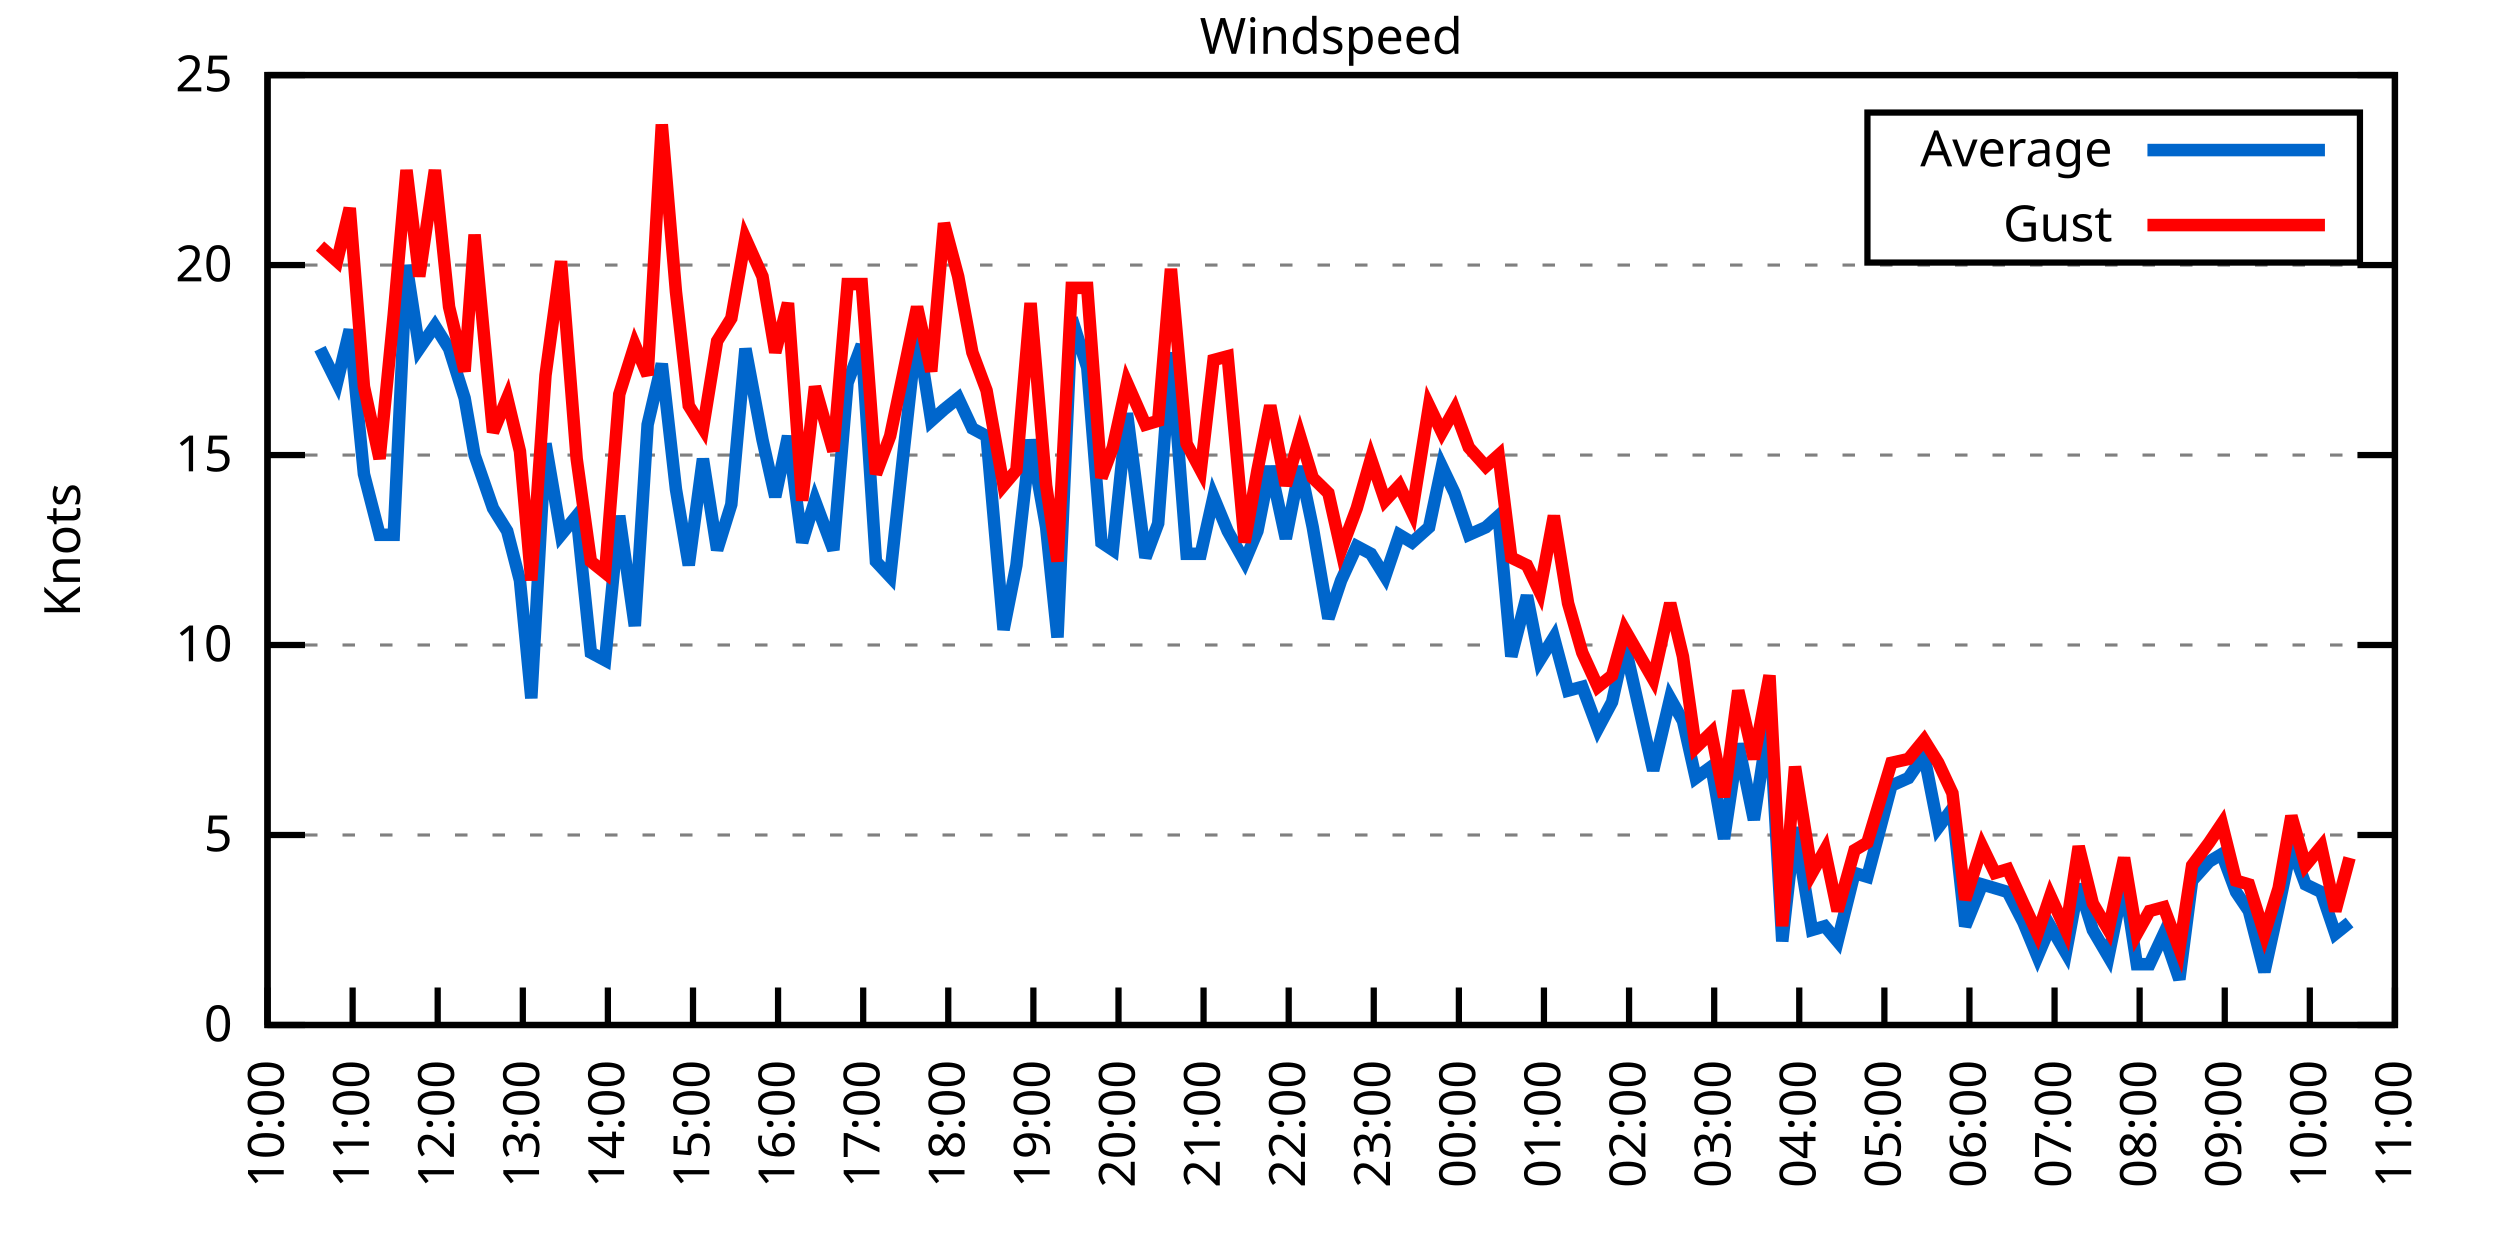
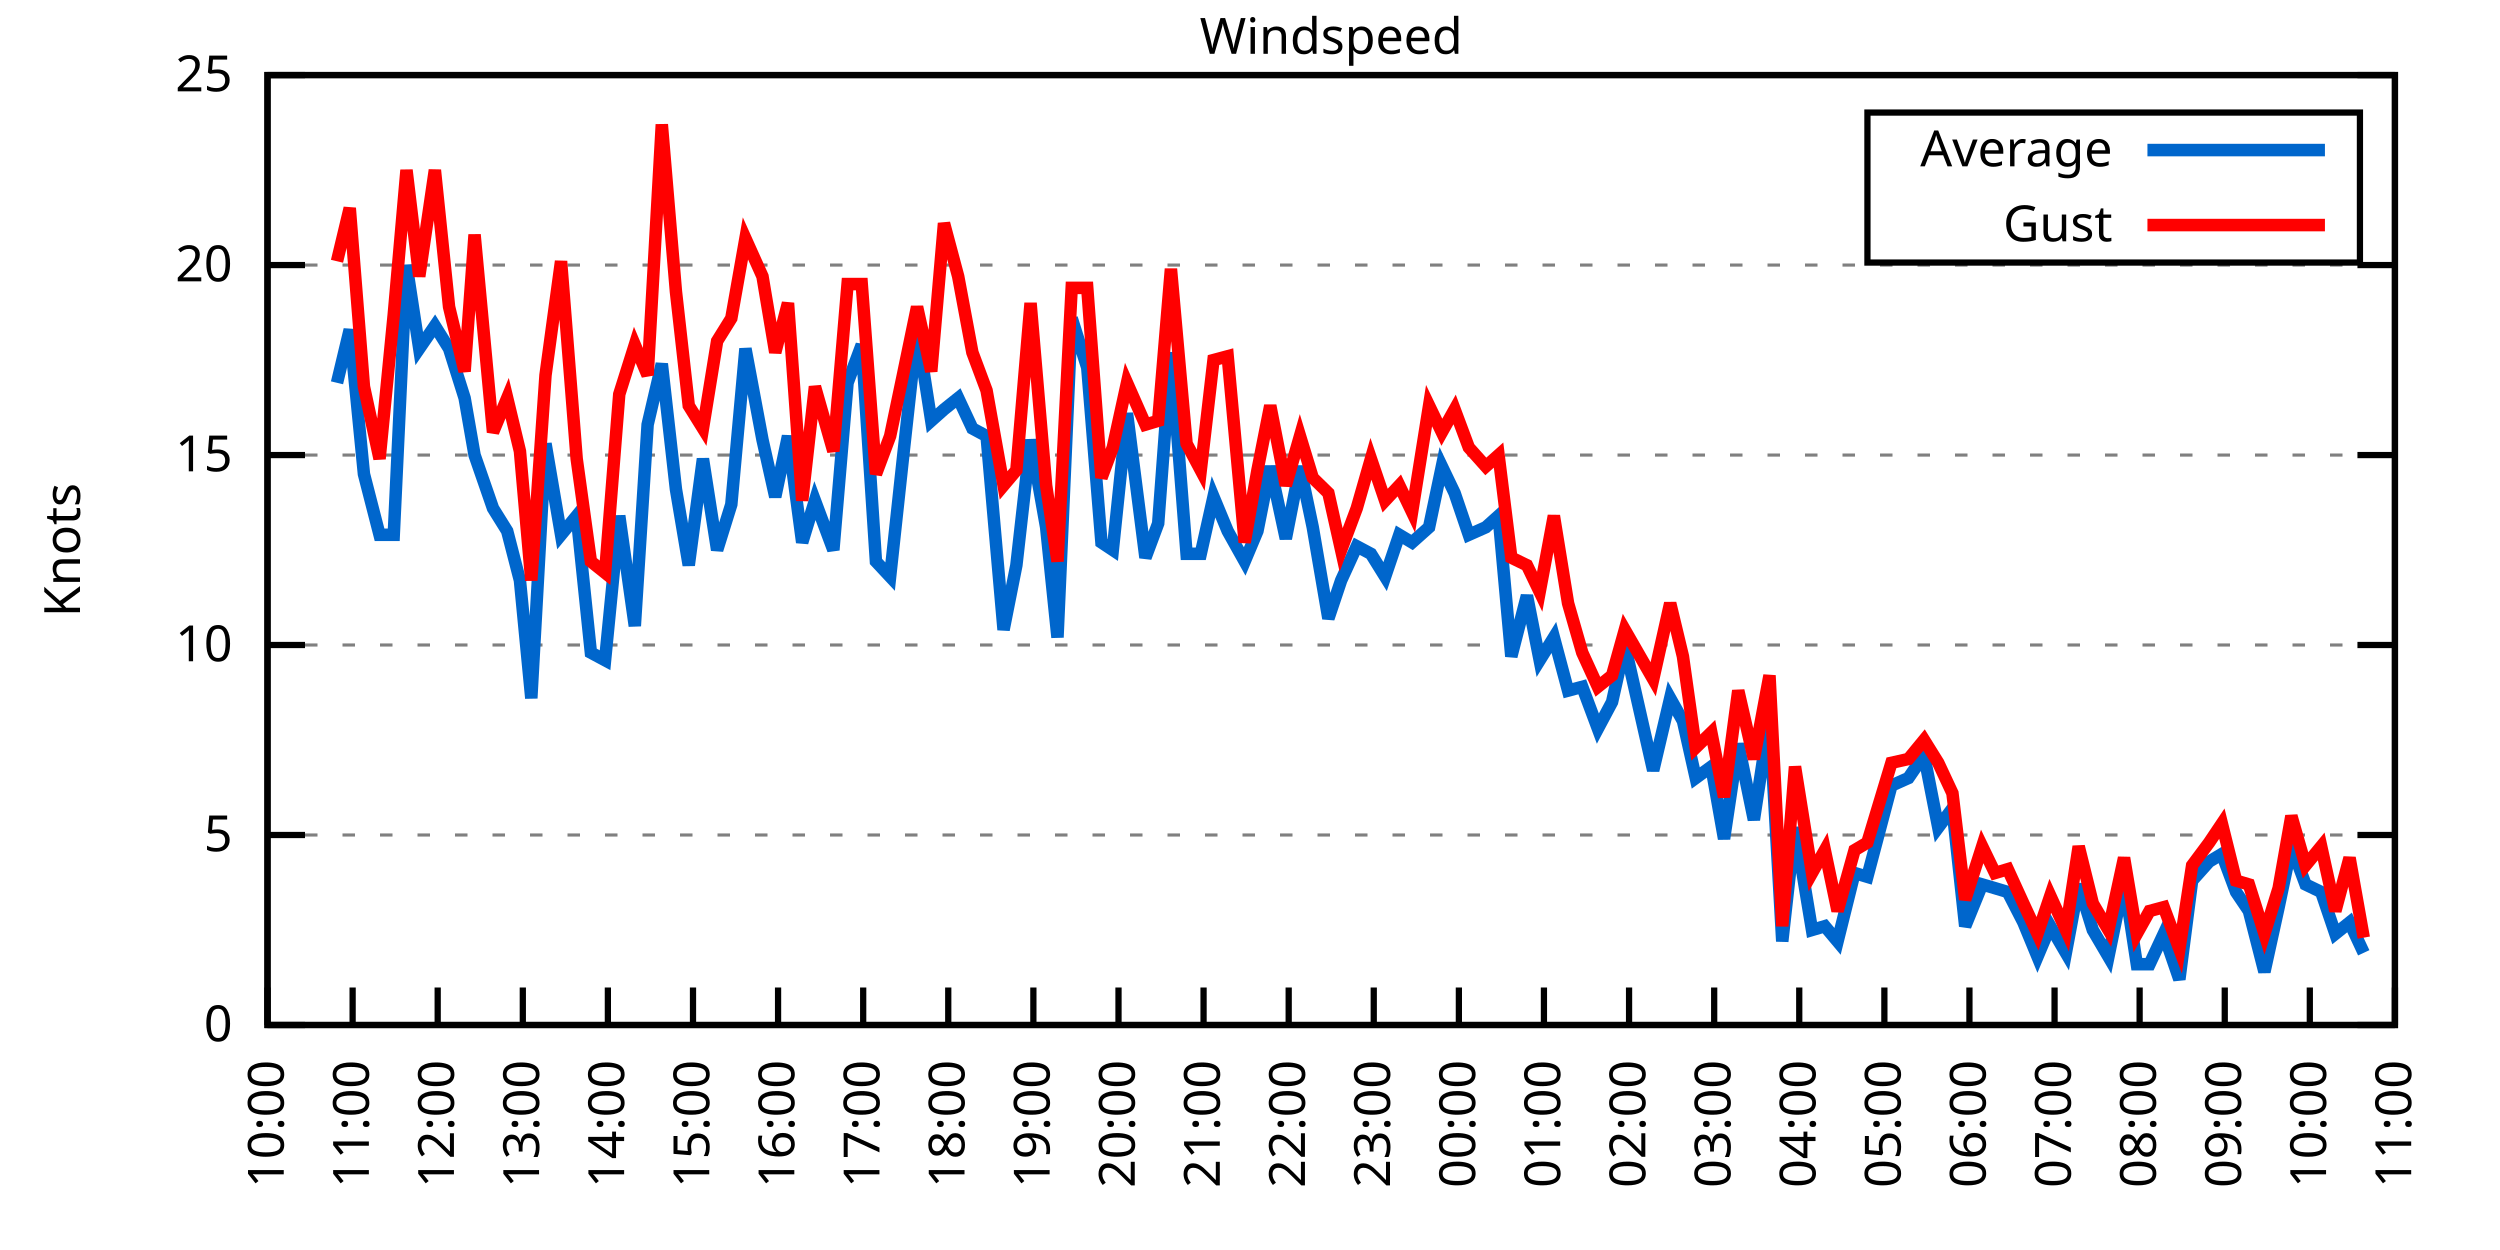
<svg xmlns="http://www.w3.org/2000/svg" xmlns:xlink="http://www.w3.org/1999/xlink" width="400" height="200" viewBox="0 0 400 200">
  <g id="gnuplot_canvas">
    <rect x="0" y="0" width="400" height="200" fill="none" />
    <defs>
      <circle id="gpDot" r="0.5" stroke-width="0.5" stroke="currentColor" />
      <path id="gpPt0" stroke-width="0.333" stroke="currentColor" d="M-1,0 h2 M0,-1 v2" />
      <path id="gpPt1" stroke-width="0.333" stroke="currentColor" d="M-1,-1 L1,1 M1,-1 L-1,1" />
      <path id="gpPt2" stroke-width="0.333" stroke="currentColor" d="M-1,0 L1,0 M0,-1 L0,1 M-1,-1 L1,1 M-1,1 L1,-1" />
      <rect id="gpPt3" stroke-width="0.333" stroke="currentColor" x="-1" y="-1" width="2" height="2" />
      <rect id="gpPt4" stroke-width="0.333" stroke="currentColor" fill="currentColor" x="-1" y="-1" width="2" height="2" />
      <circle id="gpPt5" stroke-width="0.333" stroke="currentColor" cx="0" cy="0" r="1" />
      <use xlink:href="#gpPt5" id="gpPt6" fill="currentColor" stroke="none" />
      <path id="gpPt7" stroke-width="0.333" stroke="currentColor" d="M0,-1.33 L-1.33,0.67 L1.33,0.67 z" />
      <use xlink:href="#gpPt7" id="gpPt8" fill="currentColor" stroke="none" />
      <use xlink:href="#gpPt7" id="gpPt9" stroke="currentColor" transform="rotate(180)" />
      <use xlink:href="#gpPt9" id="gpPt10" fill="currentColor" stroke="none" />
      <use xlink:href="#gpPt3" id="gpPt11" stroke="currentColor" transform="rotate(45)" />
      <use xlink:href="#gpPt11" id="gpPt12" fill="currentColor" stroke="none" />
      <path id="gpPt13" stroke-width="0.333" stroke="currentColor" d="M0,1.330 L1.265,0.411 L0.782,-1.067 L-0.782,-1.076 L-1.265,0.411 z" />
      <use xlink:href="#gpPt13" id="gpPt14" fill="currentColor" stroke="none" />
      <filter id="textbox" filterUnits="objectBoundingBox" x="0" y="0" height="1" width="1">
        <feFlood flood-color="white" flood-opacity="1" result="bgnd" />
        <feComposite in="SourceGraphic" in2="bgnd" operator="atop" />
      </filter>
      <filter id="greybox" filterUnits="objectBoundingBox" x="0" y="0" height="1" width="1">
        <feFlood flood-color="lightgrey" flood-opacity="1" result="grey" />
        <feComposite in="SourceGraphic" in2="grey" operator="atop" />
      </filter>
    </defs>
    <g fill="none" color="white" stroke="currentColor" stroke-width="1.00" stroke-linecap="butt" stroke-linejoin="miter">
</g>
    <g fill="none" color="black" stroke="currentColor" stroke-width="1.00" stroke-linecap="butt" stroke-linejoin="miter">
      <g stroke="none" shape-rendering="crispEdges">
        <polygon fill="rgb(255, 255, 255)" points="42.80,164.00 383.18,164.00 383.18,12.02 42.80,12.02 " />
      </g>
    </g>
    <g fill="none" color="black" stroke="currentColor" stroke-width="1.00" stroke-linecap="butt" stroke-linejoin="miter">
</g>
    <g fill="none" color="black" stroke="black" stroke-width="0.50" stroke-linecap="butt" stroke-linejoin="miter">
</g>
    <g fill="none" color="gray" stroke="currentColor" stroke-width="0.50" stroke-linecap="butt" stroke-linejoin="miter">
      <path stroke="gray" stroke-dasharray="2,4" class="gridline" d="M42.80,164.00 L383.19,164.00  " />
    </g>
    <g fill="none" color="gray" stroke="gray" stroke-width="1.00" stroke-linecap="butt" stroke-linejoin="miter">
</g>
    <g fill="none" color="black" stroke="currentColor" stroke-width="1.00" stroke-linecap="butt" stroke-linejoin="miter">
      <path stroke="black" d="M42.80,164.00 L48.80,164.00 M383.19,164.00 L377.19,164.00  " />
      <g transform="translate(37.20,166.60)" stroke="none" fill="black" font-family="Sans" font-size="8.00" text-anchor="end">
        <text>
          <tspan font-family="Sans"> 0</tspan>
        </text>
      </g>
    </g>
    <g fill="none" color="black" stroke="currentColor" stroke-width="1.00" stroke-linecap="butt" stroke-linejoin="miter">
</g>
    <g fill="none" color="black" stroke="black" stroke-width="0.50" stroke-linecap="butt" stroke-linejoin="miter">
</g>
    <g fill="none" color="gray" stroke="currentColor" stroke-width="0.50" stroke-linecap="butt" stroke-linejoin="miter">
      <path stroke="gray" stroke-dasharray="2,4" class="gridline" d="M42.80,133.60 L383.19,133.60  " />
    </g>
    <g fill="none" color="gray" stroke="gray" stroke-width="1.00" stroke-linecap="butt" stroke-linejoin="miter">
</g>
    <g fill="none" color="black" stroke="currentColor" stroke-width="1.00" stroke-linecap="butt" stroke-linejoin="miter">
      <path stroke="black" d="M42.80,133.60 L48.80,133.60 M383.19,133.60 L377.19,133.60  " />
      <g transform="translate(37.20,136.20)" stroke="none" fill="black" font-family="Sans" font-size="8.00" text-anchor="end">
        <text>
          <tspan font-family="Sans"> 5</tspan>
        </text>
      </g>
    </g>
    <g fill="none" color="black" stroke="currentColor" stroke-width="1.00" stroke-linecap="butt" stroke-linejoin="miter">
</g>
    <g fill="none" color="black" stroke="black" stroke-width="0.50" stroke-linecap="butt" stroke-linejoin="miter">
</g>
    <g fill="none" color="gray" stroke="currentColor" stroke-width="0.50" stroke-linecap="butt" stroke-linejoin="miter">
      <path stroke="gray" stroke-dasharray="2,4" class="gridline" d="M42.80,103.20 L383.19,103.20  " />
    </g>
    <g fill="none" color="gray" stroke="gray" stroke-width="1.00" stroke-linecap="butt" stroke-linejoin="miter">
</g>
    <g fill="none" color="black" stroke="currentColor" stroke-width="1.00" stroke-linecap="butt" stroke-linejoin="miter">
      <path stroke="black" d="M42.80,103.20 L48.80,103.20 M383.19,103.20 L377.19,103.20  " />
      <g transform="translate(37.20,105.80)" stroke="none" fill="black" font-family="Sans" font-size="8.00" text-anchor="end">
        <text>
          <tspan font-family="Sans"> 10</tspan>
        </text>
      </g>
    </g>
    <g fill="none" color="black" stroke="currentColor" stroke-width="1.00" stroke-linecap="butt" stroke-linejoin="miter">
</g>
    <g fill="none" color="black" stroke="black" stroke-width="0.50" stroke-linecap="butt" stroke-linejoin="miter">
</g>
    <g fill="none" color="gray" stroke="currentColor" stroke-width="0.50" stroke-linecap="butt" stroke-linejoin="miter">
      <path stroke="gray" stroke-dasharray="2,4" class="gridline" d="M42.80,72.81 L383.19,72.81  " />
    </g>
    <g fill="none" color="gray" stroke="gray" stroke-width="1.00" stroke-linecap="butt" stroke-linejoin="miter">
</g>
    <g fill="none" color="black" stroke="currentColor" stroke-width="1.00" stroke-linecap="butt" stroke-linejoin="miter">
      <path stroke="black" d="M42.80,72.81 L48.80,72.81 M383.19,72.81 L377.19,72.81  " />
      <g transform="translate(37.20,75.41)" stroke="none" fill="black" font-family="Sans" font-size="8.00" text-anchor="end">
        <text>
          <tspan font-family="Sans"> 15</tspan>
        </text>
      </g>
    </g>
    <g fill="none" color="black" stroke="currentColor" stroke-width="1.00" stroke-linecap="butt" stroke-linejoin="miter">
</g>
    <g fill="none" color="black" stroke="black" stroke-width="0.50" stroke-linecap="butt" stroke-linejoin="miter">
</g>
    <g fill="none" color="gray" stroke="currentColor" stroke-width="0.50" stroke-linecap="butt" stroke-linejoin="miter">
      <path stroke="gray" stroke-dasharray="2,4" class="gridline" d="M42.80,42.41 L383.19,42.41  " />
    </g>
    <g fill="none" color="gray" stroke="gray" stroke-width="1.00" stroke-linecap="butt" stroke-linejoin="miter">
</g>
    <g fill="none" color="black" stroke="currentColor" stroke-width="1.00" stroke-linecap="butt" stroke-linejoin="miter">
      <path stroke="black" d="M42.80,42.41 L48.80,42.41 M383.19,42.41 L377.19,42.41  " />
      <g transform="translate(37.20,45.01)" stroke="none" fill="black" font-family="Sans" font-size="8.00" text-anchor="end">
        <text>
          <tspan font-family="Sans"> 20</tspan>
        </text>
      </g>
    </g>
    <g fill="none" color="black" stroke="currentColor" stroke-width="1.00" stroke-linecap="butt" stroke-linejoin="miter">
</g>
    <g fill="none" color="black" stroke="black" stroke-width="0.50" stroke-linecap="butt" stroke-linejoin="miter">
</g>
    <g fill="none" color="gray" stroke="currentColor" stroke-width="0.50" stroke-linecap="butt" stroke-linejoin="miter">
      <path stroke="gray" stroke-dasharray="2,4" class="gridline" d="M42.80,12.01 L383.19,12.01  " />
    </g>
    <g fill="none" color="gray" stroke="gray" stroke-width="1.00" stroke-linecap="butt" stroke-linejoin="miter">
</g>
    <g fill="none" color="black" stroke="currentColor" stroke-width="1.00" stroke-linecap="butt" stroke-linejoin="miter">
      <path stroke="black" d="M42.80,12.01 L48.80,12.01 M383.19,12.01 L377.19,12.01  " />
      <g transform="translate(37.20,14.61)" stroke="none" fill="black" font-family="Sans" font-size="8.00" text-anchor="end">
        <text>
          <tspan font-family="Sans"> 25</tspan>
        </text>
      </g>
    </g>
    <g fill="none" color="black" stroke="currentColor" stroke-width="1.00" stroke-linecap="butt" stroke-linejoin="miter">
      <path stroke="black" d="M42.80,164.00 L42.80,158.00  " />
      <g transform="translate(45.40,169.60) rotate(270.00)" stroke="none" fill="black" font-family="Sans" font-size="8.00" text-anchor="end">
        <text>
          <tspan font-family="Sans">10:00</tspan>
        </text>
      </g>
    </g>
    <g fill="none" color="black" stroke="currentColor" stroke-width="1.00" stroke-linecap="butt" stroke-linejoin="miter">
      <path stroke="black" d="M56.42,164.00 L56.42,158.00  " />
      <g transform="translate(59.02,169.60) rotate(270.00)" stroke="none" fill="black" font-family="Sans" font-size="8.00" text-anchor="end">
        <text>
          <tspan font-family="Sans">11:00</tspan>
        </text>
      </g>
    </g>
    <g fill="none" color="black" stroke="currentColor" stroke-width="1.00" stroke-linecap="butt" stroke-linejoin="miter">
      <path stroke="black" d="M70.03,164.00 L70.03,158.00  " />
      <g transform="translate(72.63,169.60) rotate(270.00)" stroke="none" fill="black" font-family="Sans" font-size="8.00" text-anchor="end">
        <text>
          <tspan font-family="Sans">12:00</tspan>
        </text>
      </g>
    </g>
    <g fill="none" color="black" stroke="currentColor" stroke-width="1.00" stroke-linecap="butt" stroke-linejoin="miter">
      <path stroke="black" d="M83.65,164.00 L83.65,158.00  " />
      <g transform="translate(86.25,169.60) rotate(270.00)" stroke="none" fill="black" font-family="Sans" font-size="8.00" text-anchor="end">
        <text>
          <tspan font-family="Sans">13:00</tspan>
        </text>
      </g>
    </g>
    <g fill="none" color="black" stroke="currentColor" stroke-width="1.00" stroke-linecap="butt" stroke-linejoin="miter">
      <path stroke="black" d="M97.26,164.00 L97.26,158.00  " />
      <g transform="translate(99.86,169.60) rotate(270.00)" stroke="none" fill="black" font-family="Sans" font-size="8.00" text-anchor="end">
        <text>
          <tspan font-family="Sans">14:00</tspan>
        </text>
      </g>
    </g>
    <g fill="none" color="black" stroke="currentColor" stroke-width="1.00" stroke-linecap="butt" stroke-linejoin="miter">
      <path stroke="black" d="M110.88,164.00 L110.88,158.00  " />
      <g transform="translate(113.48,169.60) rotate(270.00)" stroke="none" fill="black" font-family="Sans" font-size="8.00" text-anchor="end">
        <text>
          <tspan font-family="Sans">15:00</tspan>
        </text>
      </g>
    </g>
    <g fill="none" color="black" stroke="currentColor" stroke-width="1.00" stroke-linecap="butt" stroke-linejoin="miter">
      <path stroke="black" d="M124.49,164.00 L124.49,158.00  " />
      <g transform="translate(127.09,169.60) rotate(270.00)" stroke="none" fill="black" font-family="Sans" font-size="8.00" text-anchor="end">
        <text>
          <tspan font-family="Sans">16:00</tspan>
        </text>
      </g>
    </g>
    <g fill="none" color="black" stroke="currentColor" stroke-width="1.00" stroke-linecap="butt" stroke-linejoin="miter">
      <path stroke="black" d="M138.11,164.00 L138.11,158.00  " />
      <g transform="translate(140.71,169.60) rotate(270.00)" stroke="none" fill="black" font-family="Sans" font-size="8.00" text-anchor="end">
        <text>
          <tspan font-family="Sans">17:00</tspan>
        </text>
      </g>
    </g>
    <g fill="none" color="black" stroke="currentColor" stroke-width="1.00" stroke-linecap="butt" stroke-linejoin="miter">
      <path stroke="black" d="M151.72,164.00 L151.72,158.00  " />
      <g transform="translate(154.32,169.60) rotate(270.00)" stroke="none" fill="black" font-family="Sans" font-size="8.00" text-anchor="end">
        <text>
          <tspan font-family="Sans">18:00</tspan>
        </text>
      </g>
    </g>
    <g fill="none" color="black" stroke="currentColor" stroke-width="1.00" stroke-linecap="butt" stroke-linejoin="miter">
      <path stroke="black" d="M165.34,164.00 L165.34,158.00  " />
      <g transform="translate(167.94,169.60) rotate(270.00)" stroke="none" fill="black" font-family="Sans" font-size="8.00" text-anchor="end">
        <text>
          <tspan font-family="Sans">19:00</tspan>
        </text>
      </g>
    </g>
    <g fill="none" color="black" stroke="currentColor" stroke-width="1.00" stroke-linecap="butt" stroke-linejoin="miter">
      <path stroke="black" d="M178.96,164.00 L178.96,158.00  " />
      <g transform="translate(181.56,169.60) rotate(270.00)" stroke="none" fill="black" font-family="Sans" font-size="8.00" text-anchor="end">
        <text>
          <tspan font-family="Sans">20:00</tspan>
        </text>
      </g>
    </g>
    <g fill="none" color="black" stroke="currentColor" stroke-width="1.00" stroke-linecap="butt" stroke-linejoin="miter">
      <path stroke="black" d="M192.57,164.00 L192.57,158.00  " />
      <g transform="translate(195.17,169.60) rotate(270.00)" stroke="none" fill="black" font-family="Sans" font-size="8.00" text-anchor="end">
        <text>
          <tspan font-family="Sans">21:00</tspan>
        </text>
      </g>
    </g>
    <g fill="none" color="black" stroke="currentColor" stroke-width="1.00" stroke-linecap="butt" stroke-linejoin="miter">
      <path stroke="black" d="M206.19,164.00 L206.19,158.00  " />
      <g transform="translate(208.79,169.60) rotate(270.00)" stroke="none" fill="black" font-family="Sans" font-size="8.00" text-anchor="end">
        <text>
          <tspan font-family="Sans">22:00</tspan>
        </text>
      </g>
    </g>
    <g fill="none" color="black" stroke="currentColor" stroke-width="1.00" stroke-linecap="butt" stroke-linejoin="miter">
      <path stroke="black" d="M219.80,164.00 L219.80,158.00  " />
      <g transform="translate(222.40,169.60) rotate(270.00)" stroke="none" fill="black" font-family="Sans" font-size="8.00" text-anchor="end">
        <text>
          <tspan font-family="Sans">23:00</tspan>
        </text>
      </g>
    </g>
    <g fill="none" color="black" stroke="currentColor" stroke-width="1.00" stroke-linecap="butt" stroke-linejoin="miter">
      <path stroke="black" d="M233.42,164.00 L233.42,158.00  " />
      <g transform="translate(236.02,169.60) rotate(270.00)" stroke="none" fill="black" font-family="Sans" font-size="8.00" text-anchor="end">
        <text>
          <tspan font-family="Sans">00:00</tspan>
        </text>
      </g>
    </g>
    <g fill="none" color="black" stroke="currentColor" stroke-width="1.00" stroke-linecap="butt" stroke-linejoin="miter">
      <path stroke="black" d="M247.03,164.00 L247.03,158.00  " />
      <g transform="translate(249.63,169.60) rotate(270.00)" stroke="none" fill="black" font-family="Sans" font-size="8.00" text-anchor="end">
        <text>
          <tspan font-family="Sans">01:00</tspan>
        </text>
      </g>
    </g>
    <g fill="none" color="black" stroke="currentColor" stroke-width="1.00" stroke-linecap="butt" stroke-linejoin="miter">
      <path stroke="black" d="M260.65,164.00 L260.65,158.00  " />
      <g transform="translate(263.25,169.60) rotate(270.00)" stroke="none" fill="black" font-family="Sans" font-size="8.00" text-anchor="end">
        <text>
          <tspan font-family="Sans">02:00</tspan>
        </text>
      </g>
    </g>
    <g fill="none" color="black" stroke="currentColor" stroke-width="1.00" stroke-linecap="butt" stroke-linejoin="miter">
      <path stroke="black" d="M274.27,164.00 L274.27,158.00  " />
      <g transform="translate(276.87,169.60) rotate(270.00)" stroke="none" fill="black" font-family="Sans" font-size="8.00" text-anchor="end">
        <text>
          <tspan font-family="Sans">03:00</tspan>
        </text>
      </g>
    </g>
    <g fill="none" color="black" stroke="currentColor" stroke-width="1.00" stroke-linecap="butt" stroke-linejoin="miter">
      <path stroke="black" d="M287.88,164.00 L287.88,158.00  " />
      <g transform="translate(290.48,169.60) rotate(270.00)" stroke="none" fill="black" font-family="Sans" font-size="8.00" text-anchor="end">
        <text>
          <tspan font-family="Sans">04:00</tspan>
        </text>
      </g>
    </g>
    <g fill="none" color="black" stroke="currentColor" stroke-width="1.00" stroke-linecap="butt" stroke-linejoin="miter">
      <path stroke="black" d="M301.50,164.00 L301.50,158.00  " />
      <g transform="translate(304.10,169.60) rotate(270.00)" stroke="none" fill="black" font-family="Sans" font-size="8.00" text-anchor="end">
        <text>
          <tspan font-family="Sans">05:00</tspan>
        </text>
      </g>
    </g>
    <g fill="none" color="black" stroke="currentColor" stroke-width="1.00" stroke-linecap="butt" stroke-linejoin="miter">
      <path stroke="black" d="M315.11,164.00 L315.11,158.00  " />
      <g transform="translate(317.71,169.60) rotate(270.00)" stroke="none" fill="black" font-family="Sans" font-size="8.00" text-anchor="end">
        <text>
          <tspan font-family="Sans">06:00</tspan>
        </text>
      </g>
    </g>
    <g fill="none" color="black" stroke="currentColor" stroke-width="1.00" stroke-linecap="butt" stroke-linejoin="miter">
      <path stroke="black" d="M328.73,164.00 L328.73,158.00  " />
      <g transform="translate(331.33,169.60) rotate(270.00)" stroke="none" fill="black" font-family="Sans" font-size="8.00" text-anchor="end">
        <text>
          <tspan font-family="Sans">07:00</tspan>
        </text>
      </g>
    </g>
    <g fill="none" color="black" stroke="currentColor" stroke-width="1.00" stroke-linecap="butt" stroke-linejoin="miter">
      <path stroke="black" d="M342.34,164.00 L342.34,158.00  " />
      <g transform="translate(344.94,169.60) rotate(270.00)" stroke="none" fill="black" font-family="Sans" font-size="8.00" text-anchor="end">
        <text>
          <tspan font-family="Sans">08:00</tspan>
        </text>
      </g>
    </g>
    <g fill="none" color="black" stroke="currentColor" stroke-width="1.00" stroke-linecap="butt" stroke-linejoin="miter">
      <path stroke="black" d="M355.96,164.00 L355.96,158.00  " />
      <g transform="translate(358.56,169.60) rotate(270.00)" stroke="none" fill="black" font-family="Sans" font-size="8.00" text-anchor="end">
        <text>
          <tspan font-family="Sans">09:00</tspan>
        </text>
      </g>
    </g>
    <g fill="none" color="black" stroke="currentColor" stroke-width="1.00" stroke-linecap="butt" stroke-linejoin="miter">
      <path stroke="black" d="M369.57,164.00 L369.57,158.00  " />
      <g transform="translate(372.17,169.60) rotate(270.00)" stroke="none" fill="black" font-family="Sans" font-size="8.00" text-anchor="end">
        <text>
          <tspan font-family="Sans">10:00</tspan>
        </text>
      </g>
    </g>
    <g fill="none" color="black" stroke="currentColor" stroke-width="1.00" stroke-linecap="butt" stroke-linejoin="miter">
      <path stroke="black" d="M383.19,164.00 L383.19,158.00  " />
      <g transform="translate(385.79,169.60) rotate(270.00)" stroke="none" fill="black" font-family="Sans" font-size="8.00" text-anchor="end">
        <text>
          <tspan font-family="Sans">11:00</tspan>
        </text>
      </g>
    </g>
    <g fill="none" color="black" stroke="currentColor" stroke-width="1.00" stroke-linecap="butt" stroke-linejoin="miter">
</g>
    <g fill="none" color="black" stroke="currentColor" stroke-width="1.00" stroke-linecap="butt" stroke-linejoin="miter">
      <path stroke="black" d="M42.80,12.01 L42.80,164.00 L383.19,164.00 L383.19,12.01 L42.80,12.01 Z  " />
    </g>
    <g fill="none" color="black" stroke="currentColor" stroke-width="1.00" stroke-linecap="butt" stroke-linejoin="miter">
</g>
    <g fill="none" color="black" stroke="currentColor" stroke-width="1.00" stroke-linecap="butt" stroke-linejoin="miter">
      <path stroke="black" d="M298.79,42.01 L298.79,18.01 L377.59,18.01 L377.59,42.01 L298.79,42.01 Z  " />
    </g>
    <g id="Windspeed_plot_1">
      <g fill="none" color="white" stroke="black" stroke-width="2.00" stroke-linecap="butt" stroke-linejoin="miter">
</g>
      <g fill="none" color="black" stroke="currentColor" stroke-width="2.00" stroke-linecap="butt" stroke-linejoin="miter">
        <g transform="translate(337.99,26.61)" stroke="none" fill="black" font-family="Sans" font-size="8.00" text-anchor="end">
          <text>
            <tspan font-family="Sans">Average</tspan>
          </text>
        </g>
      </g>
      <g fill="none" color="black" stroke="currentColor" stroke-width="2.00" stroke-linecap="butt" stroke-linejoin="miter">
-         <path stroke="rgb(  0, 102, 204)" d="M343.59,24.01 L371.99,24.01 M51.20,55.78 L53.92,61.25 L55.96,52.74 L58.23,75.85 L60.73,85.57 L63.00,85.57   L65.04,42.41 L67.08,55.78 L69.58,52.14 L71.85,55.78 L74.34,63.69 L75.93,72.81 L78.88,81.32 L81.15,84.97   L83.19,92.87 L85.01,111.72 L87.28,70.98 L89.77,85.57 L92.27,82.53 L94.54,104.42 L96.81,105.64 L99.08,82.53   L101.57,100.16 L103.62,67.94 L105.89,58.21 L108.15,78.28 L110.20,90.44 L112.47,73.41 L114.74,88.00 L117.01,80.71   L119.27,55.78 L122.00,70.37 L124.04,79.49 L126.08,69.77 L128.35,86.79 L130.39,80.10 L133.34,88.00 L135.61,61.25   L137.88,55.18 L140.15,89.83 L142.42,92.26 L144.46,73.41 L146.73,52.74 L149.00,67.33 L151.04,65.51 L153.31,63.69   L155.58,68.55 L157.85,69.77 L160.57,100.77 L162.62,90.44 L164.89,70.37 L167.38,84.36 L169.20,101.99 L171.47,50.92   L173.96,58.82 L176.23,86.79 L178.05,88.00 L180.32,66.12 L183.27,89.22 L185.31,83.75 L187.35,56.39 L189.85,88.61   L192.12,88.61 L194.16,79.49 L196.43,84.97 L199.15,89.83 L201.19,84.97 L203.24,74.63 L205.73,86.18 L208.00,74.63   L210.04,84.36 L212.54,98.95 L214.58,92.87 L217.08,87.40 L219.35,88.61 L221.62,92.26 L223.89,85.57 L225.93,86.79   L228.65,84.36 L230.70,74.63 L232.74,78.89 L235.01,85.57 L237.73,84.36 L239.77,82.53 L241.81,105.03 L244.31,95.30   L246.35,105.64 L248.62,101.99 L250.89,110.50 L253.16,109.89 L255.66,116.58 L257.93,112.32 L259.97,103.20 L264.51,123.27   L267.23,111.72 L269.27,115.36 L271.32,124.48 L273.81,122.66 L275.85,134.21 L278.12,119.01 L280.62,131.17 L283.12,114.76   L285.16,150.62 L287.20,132.39 L289.92,148.80 L291.97,148.19 L294.01,150.62 L296.73,139.68 L298.77,140.29 L302.63,125.70   L305.35,124.48 L307.85,120.83 L310.12,132.39 L312.39,129.35 L314.43,148.19 L317.15,141.51 L319.20,142.11 L321.24,142.72   L323.74,147.59 L326.00,153.06 L328.05,148.19 L330.54,152.45 L332.59,141.51 L334.85,148.80 L337.35,153.06 L339.85,140.90   L341.89,154.27 L343.93,154.27 L346.20,149.41 L348.70,156.70 L350.74,140.90 L353.46,137.86 L355.50,136.64 L357.77,142.72   L359.82,145.76 L362.31,155.49 L364.58,145.15 L366.62,135.43 L368.89,141.51 L371.39,142.72 L373.66,149.41 L375.93,147.59    " />
+         <path stroke="rgb(  0, 102, 204)" d="M343.59,24.01 L371.99,24.01 M53.92,61.25 L55.96,52.74 L58.23,75.85 L60.73,85.57 L63.00,85.57 L65.04,42.41   L67.08,55.78 L69.58,52.14 L71.85,55.78 L74.34,63.69 L75.93,72.81 L78.88,81.32 L81.15,84.97 L83.19,92.87   L85.01,111.72 L87.28,70.98 L89.77,85.57 L92.27,82.53 L94.54,104.42 L96.81,105.64 L99.08,82.53 L101.57,100.16   L103.62,67.94 L105.89,58.21 L108.15,78.28 L110.20,90.44 L112.47,73.41 L114.74,88.00 L117.01,80.71 L119.27,55.78   L122.00,70.37 L124.04,79.49 L126.08,69.77 L128.35,86.79 L130.39,80.10 L133.34,88.00 L135.61,61.25 L137.88,55.18   L140.15,89.83 L142.42,92.26 L144.46,73.41 L146.73,52.74 L149.00,67.33 L151.04,65.51 L153.31,63.69 L155.58,68.55   L157.85,69.77 L160.57,100.77 L162.62,90.44 L164.89,70.37 L167.38,84.36 L169.20,101.99 L171.47,50.92 L173.96,58.82   L176.23,86.79 L178.05,88.00 L180.32,66.12 L183.27,89.22 L185.31,83.75 L187.35,56.39 L189.85,88.61 L192.12,88.61   L194.16,79.49 L196.43,84.97 L199.15,89.83 L201.19,84.97 L203.24,74.63 L205.73,86.18 L208.00,74.63 L210.04,84.36   L212.54,98.95 L214.58,92.87 L217.08,87.40 L219.35,88.61 L221.62,92.26 L223.89,85.57 L225.93,86.79 L228.65,84.36   L230.70,74.63 L232.74,78.89 L235.01,85.57 L237.73,84.36 L239.77,82.53 L241.81,105.03 L244.31,95.30 L246.35,105.64   L248.62,101.99 L250.89,110.50 L253.16,109.89 L255.66,116.58 L257.93,112.32 L259.97,103.20 L264.51,123.27 L267.23,111.72   L269.27,115.36 L271.32,124.48 L273.81,122.66 L275.85,134.21 L278.12,119.01 L280.62,131.17 L283.12,114.76 L285.16,150.62   L287.20,132.39 L289.92,148.80 L291.97,148.19 L294.01,150.62 L296.73,139.68 L298.77,140.29 L302.63,125.70 L305.35,124.48   L307.85,120.83 L310.12,132.39 L312.39,129.35 L314.43,148.19 L317.15,141.51 L319.20,142.11 L321.24,142.72 L323.74,147.59   L326.00,153.06 L328.05,148.19 L330.54,152.45 L332.59,141.51 L334.85,148.80 L337.35,153.06 L339.85,140.90 L341.89,154.27   L343.93,154.27 L346.20,149.41 L348.70,156.70 L350.74,140.90 L353.46,137.86 L355.50,136.64 L357.77,142.72 L359.82,145.76   L362.31,155.49 L364.58,145.15 L366.62,135.43 L368.89,141.51 L371.39,142.72 L373.66,149.41 L375.93,147.59 L378.20,152.45    " />
      </g>
    </g>
    <g id="Windspeed_plot_2">
      <g fill="none" color="black" stroke="currentColor" stroke-width="2.00" stroke-linecap="butt" stroke-linejoin="miter">
        <g transform="translate(337.99,38.61)" stroke="none" fill="black" font-family="Sans" font-size="8.00" text-anchor="end">
          <text>
            <tspan font-family="Sans">Gust</tspan>
          </text>
        </g>
      </g>
      <g fill="none" color="black" stroke="currentColor" stroke-width="2.00" stroke-linecap="butt" stroke-linejoin="miter">
-         <path stroke="rgb(255,   0,   0)" d="M343.59,36.01 L371.99,36.01 M51.20,39.37 L53.92,41.80 L55.96,33.29 L58.23,61.86 L60.73,73.41 L63.00,50.31   L65.04,27.21 L67.08,44.23 L69.58,27.21 L71.85,49.10 L74.34,59.43 L75.93,37.54 L78.88,69.16 L81.15,63.69   L83.19,72.20 L85.01,92.87 L87.28,60.04 L89.77,41.80 L92.27,73.41 L94.54,89.83 L96.81,91.65 L99.08,63.08   L101.57,55.18 L103.62,60.04 L105.89,19.91 L108.15,46.66 L110.20,64.90 L112.47,68.55 L114.74,54.57 L117.01,50.92   L119.27,38.15 L122.00,44.23 L124.04,56.39 L126.08,48.49 L128.35,80.10 L130.39,61.86 L133.34,72.20 L135.61,45.45   L137.88,45.45 L140.15,75.85 L142.42,69.77 L144.46,60.04 L146.73,49.10 L149.00,59.43 L151.04,35.72 L153.31,44.23   L155.58,56.39 L157.85,62.47 L160.57,77.67 L162.62,75.24 L164.89,48.49 L167.38,77.67 L169.20,89.83 L171.47,46.06   L173.96,46.06 L176.23,76.45 L178.05,71.59 L180.32,61.25 L183.27,67.94 L185.31,67.33 L187.35,43.02 L189.85,70.98   L192.12,75.24 L194.16,57.61 L196.43,57.00 L199.15,86.79 L201.19,75.24 L203.24,64.90 L205.73,77.67 L208.00,69.77   L210.04,76.45 L212.54,78.89 L214.58,88.00 L217.08,81.32 L219.35,73.41 L221.62,80.10 L223.89,77.67 L225.93,81.93   L228.65,64.90 L230.70,69.16 L232.74,65.51 L235.01,71.59 L237.73,74.63 L239.77,72.81 L241.81,89.22 L244.31,90.44   L246.35,94.69 L248.62,82.53 L250.89,96.52 L253.16,104.42 L255.66,109.89 L257.93,108.07 L259.97,100.77 L264.51,108.68   L267.23,96.52 L269.27,105.03 L271.32,119.62 L273.81,117.19 L275.85,127.52 L278.12,110.50 L280.62,121.44 L283.12,108.07   L285.16,148.19 L287.20,122.66 L289.92,139.68 L291.97,136.03 L294.01,145.76 L296.73,136.03 L298.77,134.82 L302.63,122.05   L305.35,121.44 L307.85,118.40 L310.12,122.05 L312.39,126.91 L314.43,143.94 L317.15,135.43 L319.20,139.68 L321.24,139.07   L323.74,144.55 L326.00,149.41 L328.05,143.33 L330.54,148.80 L332.59,135.43 L334.85,144.55 L337.35,148.80 L339.85,137.25   L341.89,149.41 L343.93,145.76 L346.20,145.15 L348.70,151.84 L350.74,138.47 L353.46,134.82 L355.50,131.78 L357.77,140.90   L359.82,141.51 L362.31,149.41 L364.58,142.11 L366.62,130.56 L368.89,138.47 L371.39,135.43 L373.66,145.76 L375.93,137.25    " />
+         <path stroke="rgb(255,   0,   0)" d="M343.59,36.01 L371.99,36.01 M53.92,41.80 L55.96,33.29 L58.23,61.86 L60.73,73.41 L63.00,50.31 L65.04,27.21   L67.08,44.23 L69.58,27.21 L71.85,49.10 L74.34,59.43 L75.93,37.54 L78.88,69.16 L81.15,63.69 L83.19,72.20   L85.01,92.87 L87.28,60.04 L89.77,41.80 L92.27,73.41 L94.54,89.83 L96.81,91.65 L99.08,63.08 L101.57,55.18   L103.62,60.04 L105.89,19.91 L108.15,46.66 L110.20,64.90 L112.47,68.55 L114.74,54.57 L117.01,50.92 L119.27,38.15   L122.00,44.23 L124.04,56.39 L126.08,48.49 L128.35,80.10 L130.39,61.86 L133.34,72.20 L135.61,45.45 L137.88,45.45   L140.15,75.85 L142.42,69.77 L144.46,60.04 L146.73,49.10 L149.00,59.43 L151.04,35.72 L153.31,44.23 L155.58,56.39   L157.85,62.47 L160.57,77.67 L162.62,75.24 L164.89,48.49 L167.38,77.67 L169.20,89.83 L171.47,46.06 L173.96,46.06   L176.23,76.45 L178.05,71.59 L180.32,61.25 L183.27,67.94 L185.31,67.33 L187.35,43.02 L189.85,70.98 L192.12,75.24   L194.16,57.61 L196.43,57.00 L199.15,86.79 L201.19,75.24 L203.24,64.90 L205.73,77.67 L208.00,69.77 L210.04,76.45   L212.54,78.89 L214.58,88.00 L217.08,81.32 L219.35,73.41 L221.62,80.10 L223.89,77.67 L225.93,81.93 L228.65,64.90   L230.70,69.16 L232.74,65.51 L235.01,71.59 L237.73,74.63 L239.77,72.81 L241.81,89.22 L244.31,90.44 L246.35,94.69   L248.62,82.53 L250.89,96.52 L253.16,104.42 L255.66,109.89 L257.93,108.07 L259.97,100.77 L264.51,108.68 L267.23,96.52   L269.27,105.03 L271.32,119.62 L273.81,117.19 L275.85,127.52 L278.12,110.50 L280.62,121.44 L283.12,108.07 L285.16,148.19   L287.20,122.66 L289.92,139.68 L291.97,136.03 L294.01,145.76 L296.73,136.03 L298.77,134.82 L302.63,122.05 L305.35,121.44   L307.85,118.40 L310.12,122.05 L312.39,126.91 L314.43,143.94 L317.15,135.43 L319.20,139.68 L321.24,139.07 L323.74,144.55   L326.00,149.41 L328.05,143.33 L330.54,148.80 L332.59,135.43 L334.85,144.55 L337.35,148.80 L339.85,137.25 L341.89,149.41   L343.93,145.76 L346.20,145.15 L348.70,151.84 L350.74,138.47 L353.46,134.82 L355.50,131.78 L357.77,140.90 L359.82,141.51   L362.31,149.41 L364.58,142.11 L366.62,130.56 L368.89,138.47 L371.39,135.43 L373.66,145.76 L375.93,137.25 L378.20,150.02    " />
      </g>
    </g>
    <g fill="none" color="black" stroke="currentColor" stroke-width="2.00" stroke-linecap="butt" stroke-linejoin="miter">
</g>
    <g fill="none" color="black" stroke="black" stroke-width="1.00" stroke-linecap="butt" stroke-linejoin="miter">
</g>
    <g fill="none" color="black" stroke="currentColor" stroke-width="1.00" stroke-linecap="butt" stroke-linejoin="miter">
      <path stroke="black" d="M42.80,12.01 L42.80,164.00 L383.19,164.00 L383.19,12.01 L42.80,12.01 Z  " />
      <g transform="translate(12.80,88.01) rotate(270.00)" stroke="none" fill="black" font-family="Sans" font-size="8.00" text-anchor="middle">
        <text>
          <tspan font-family="Sans">Knots</tspan>
        </text>
      </g>
    </g>
    <g fill="none" color="black" stroke="currentColor" stroke-width="1.00" stroke-linecap="butt" stroke-linejoin="miter">
</g>
    <g fill="none" color="black" stroke="currentColor" stroke-width="1.00" stroke-linecap="butt" stroke-linejoin="miter">
      <g transform="translate(212.99,8.61)" stroke="none" fill="black" font-family="Sans" font-size="8.00" text-anchor="middle">
        <text>
          <tspan font-family="Sans">Windspeed</tspan>
        </text>
      </g>
    </g>
    <g fill="none" color="black" stroke="currentColor" stroke-width="1.00" stroke-linecap="butt" stroke-linejoin="miter">
</g>
  </g>
</svg>
